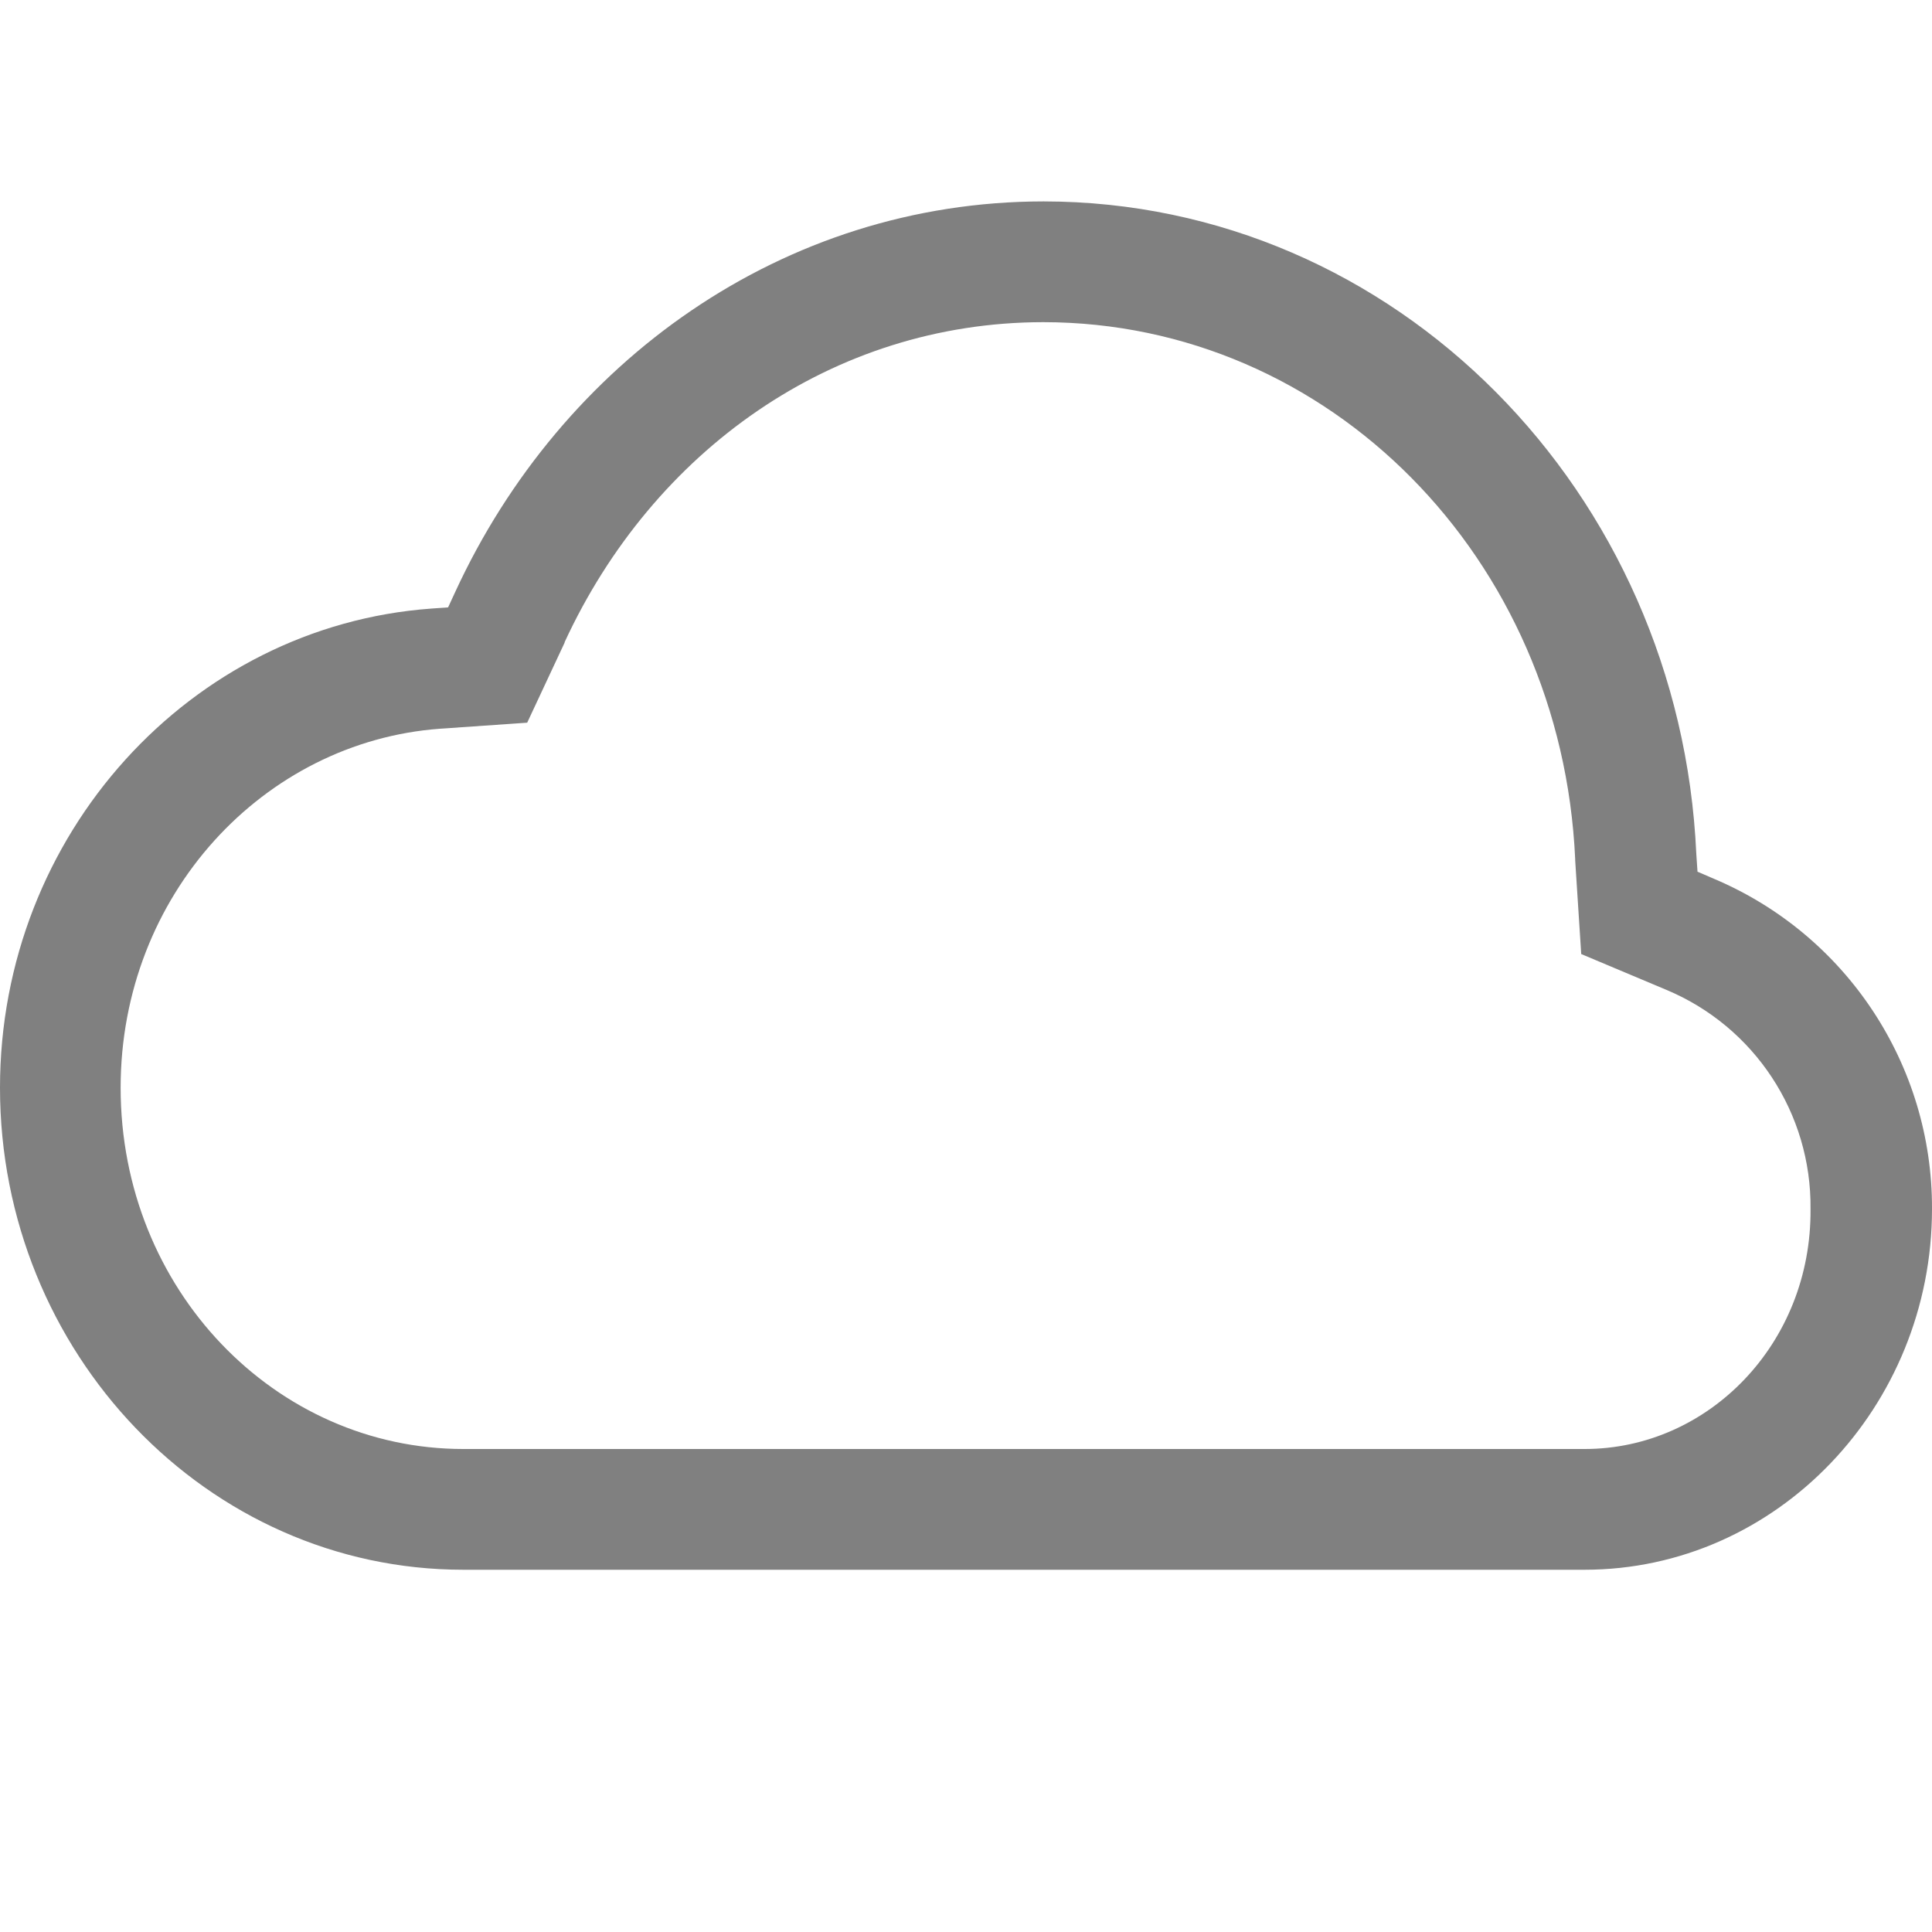
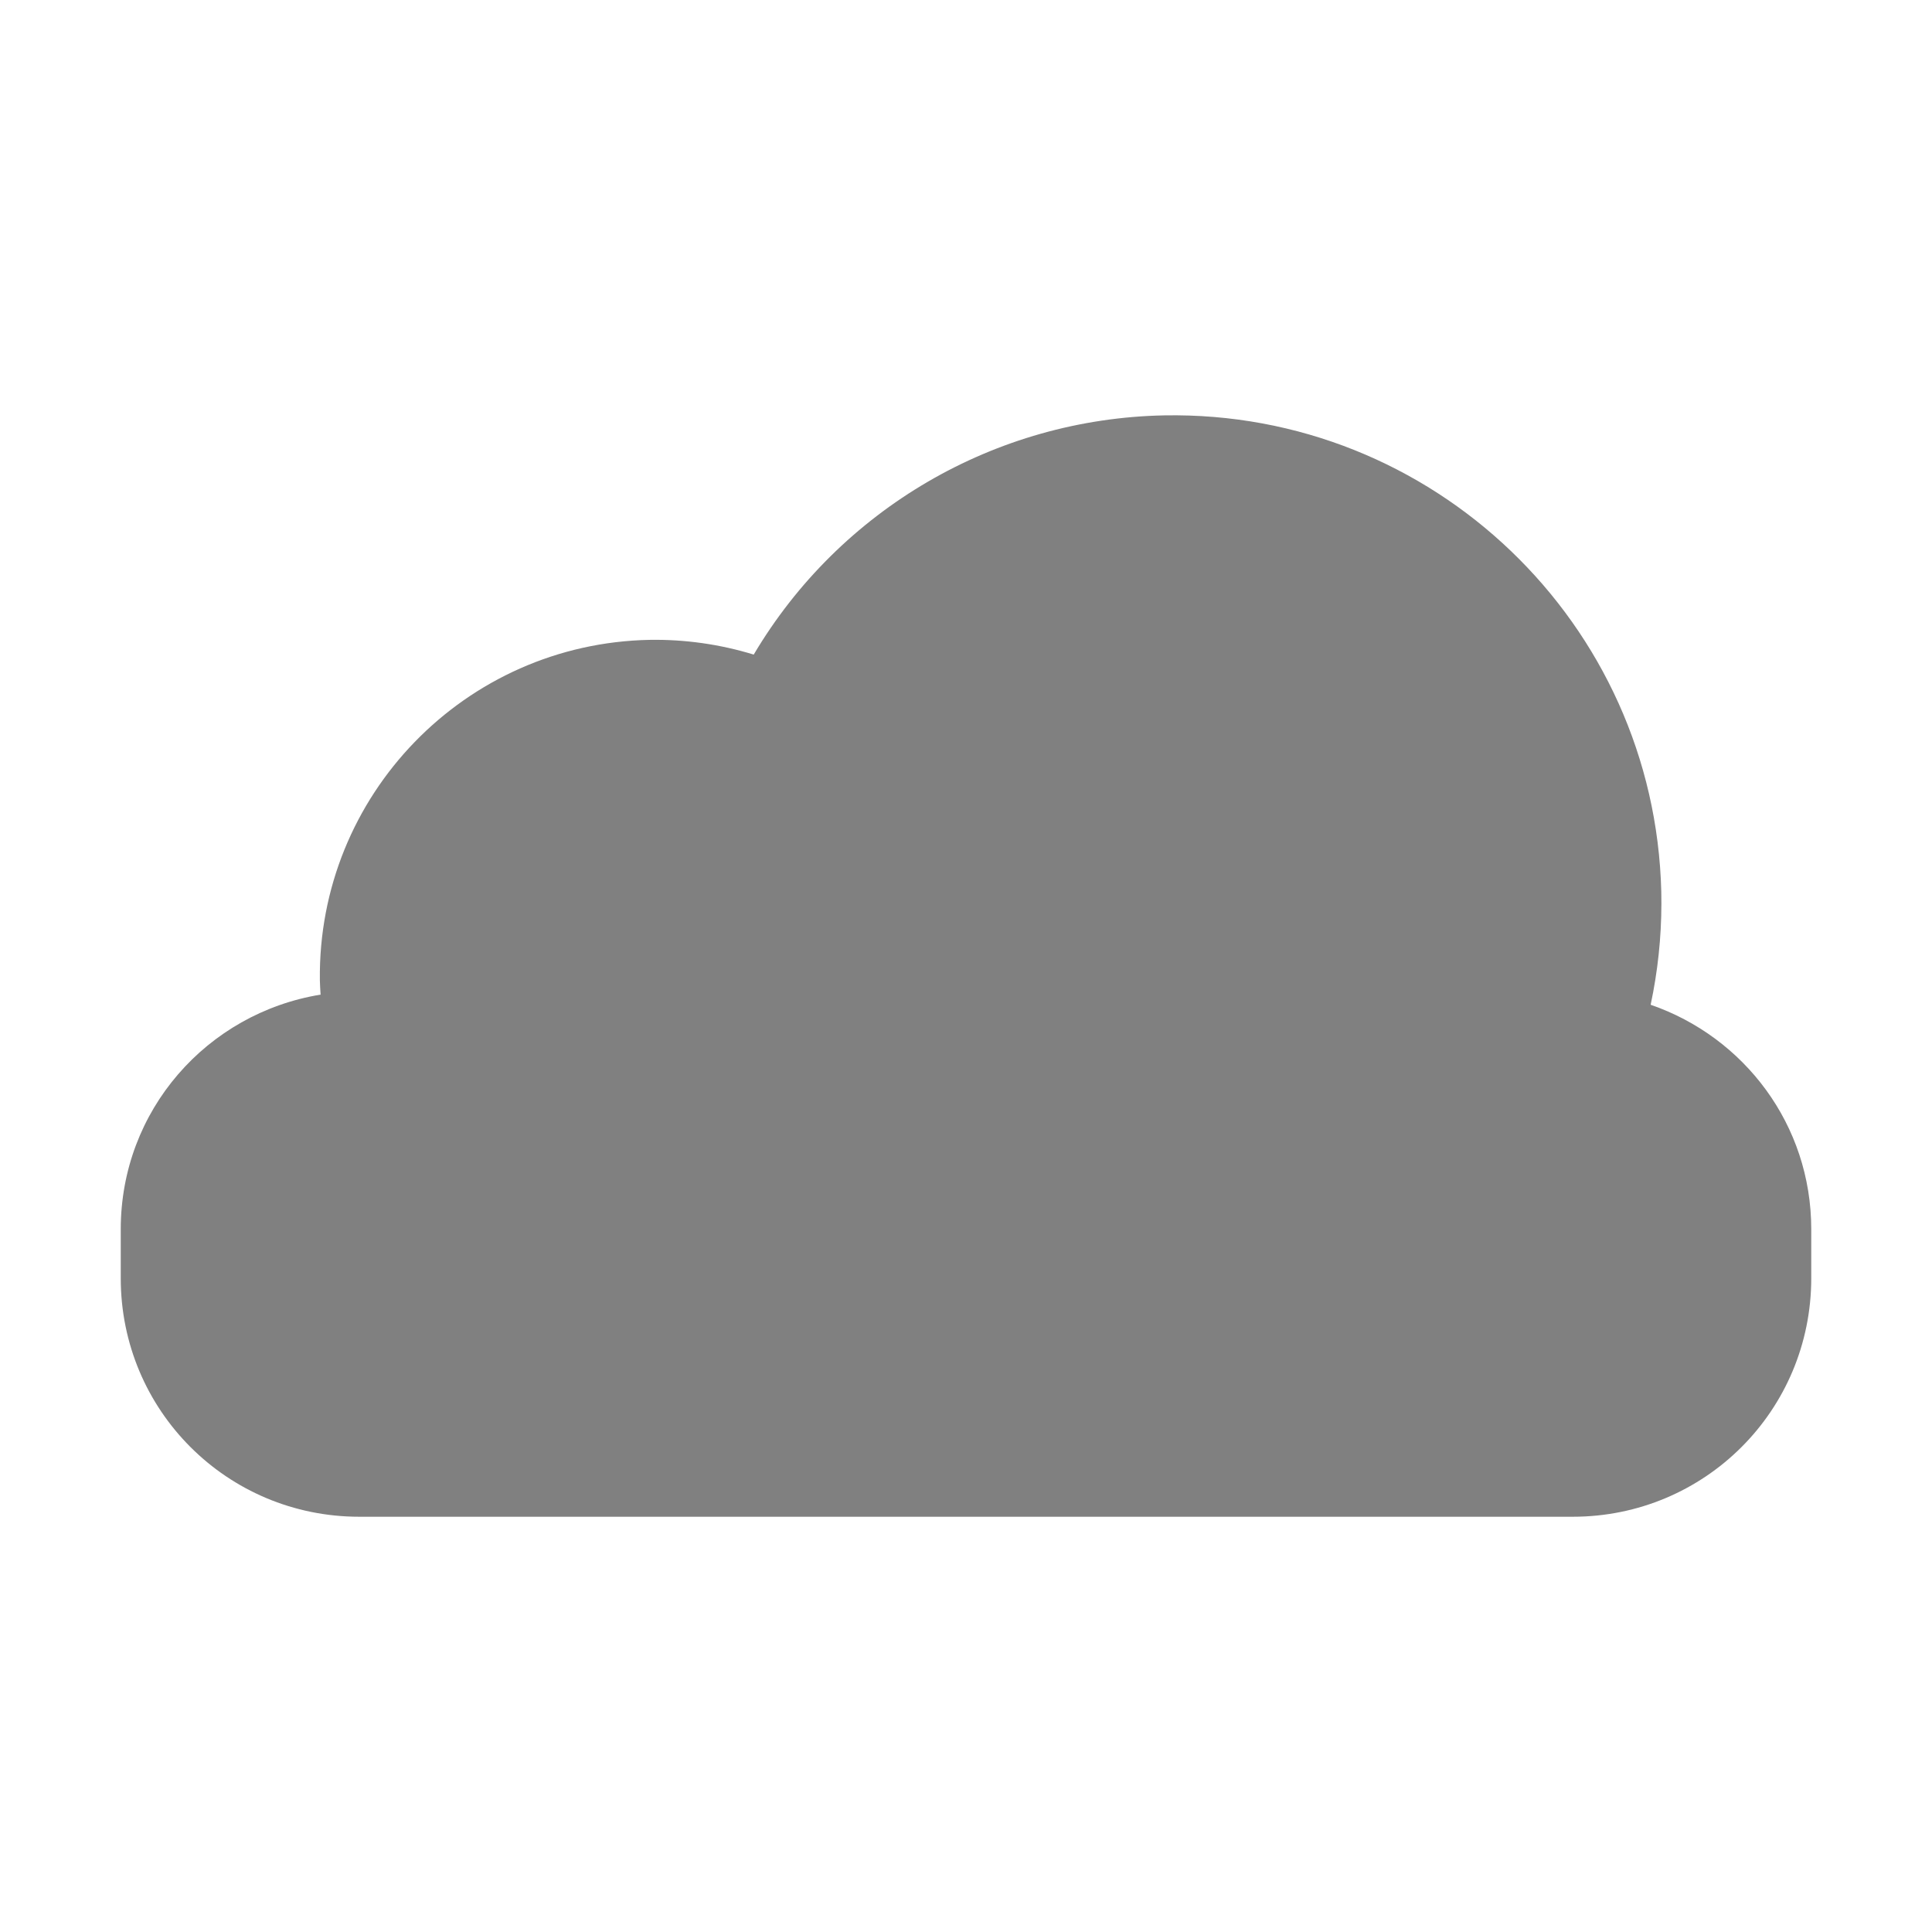
- <svg xmlns="http://www.w3.org/2000/svg" height="16" width="16">
-   <path d="M8.64 1.668C6.482 1.67 4.648 2.999 3.771 4.9l-.06.13-.14.01C1.578 5.185 0 6.91 0 9.008 0 11.201 1.716 13 3.837 13h9.285C14.714 13 16 11.65 16 10.012a2.958 2.958 0 0 0-1.805-2.734l-.137-.059-.01-.148c-.135-2.994-2.487-5.4-5.404-5.403zm0 1c2.368.002 4.292 1.952 4.405 4.447v.01l.05.776.704.296a1.944 1.944 0 0 1 1.195 1.815c.01 1.114-.846 1.988-1.87 1.988H3.837C2.281 12 .999 10.68.999 9.008c0-1.597 1.185-2.866 2.645-2.973l.722-.05.31-.663v-.004c.73-1.58 2.214-2.648 3.962-2.65z" fill="gray" font-family="sans-serif" font-weight="400" overflow="visible" style="line-height:normal;-inkscape-font-specification:sans-serif;text-indent:0;text-align:start;text-decoration-line:none;text-transform:none;marker:none" color="#000" />
+ <svg xmlns="http://www.w3.org/2000/svg" height="16" width="16" version="1.1" id="svg4">
+   <defs id="defs8" />
+   <path style="opacity:1;fill:#808080;fill-opacity:1;stroke:none;stroke-width:0.395;stroke-linecap:butt;stroke-linejoin:bevel;stroke-miterlimit:4;stroke-dasharray:none;stroke-opacity:1;paint-order:fill markers stroke" d="m 9.641,3.44 a 4.044,4.044 0 0 0 -3.399,1.981 2.785,2.785 0 0 0 -0.86,-0.122 2.785,2.785 0 0 0 -2.733,2.819 2.785,2.785 0 0 0 0.006,0.119 C 1.714,8.391 1,9.196 1,10.18 v 0.406 c 0,1.094 0.881,1.975 1.975,1.975 H 13.025 C 14.119,12.561 15,11.68 15,10.586 V 10.18 C 15,9.314 14.444,8.588 13.67,8.321 a 4.044,4.044 0 0 0 0.089,-0.837 l -0.001,-0.1 A 4.044,4.044 0 0 0 9.641,3.44 Z" id="rect834" />
</svg>
